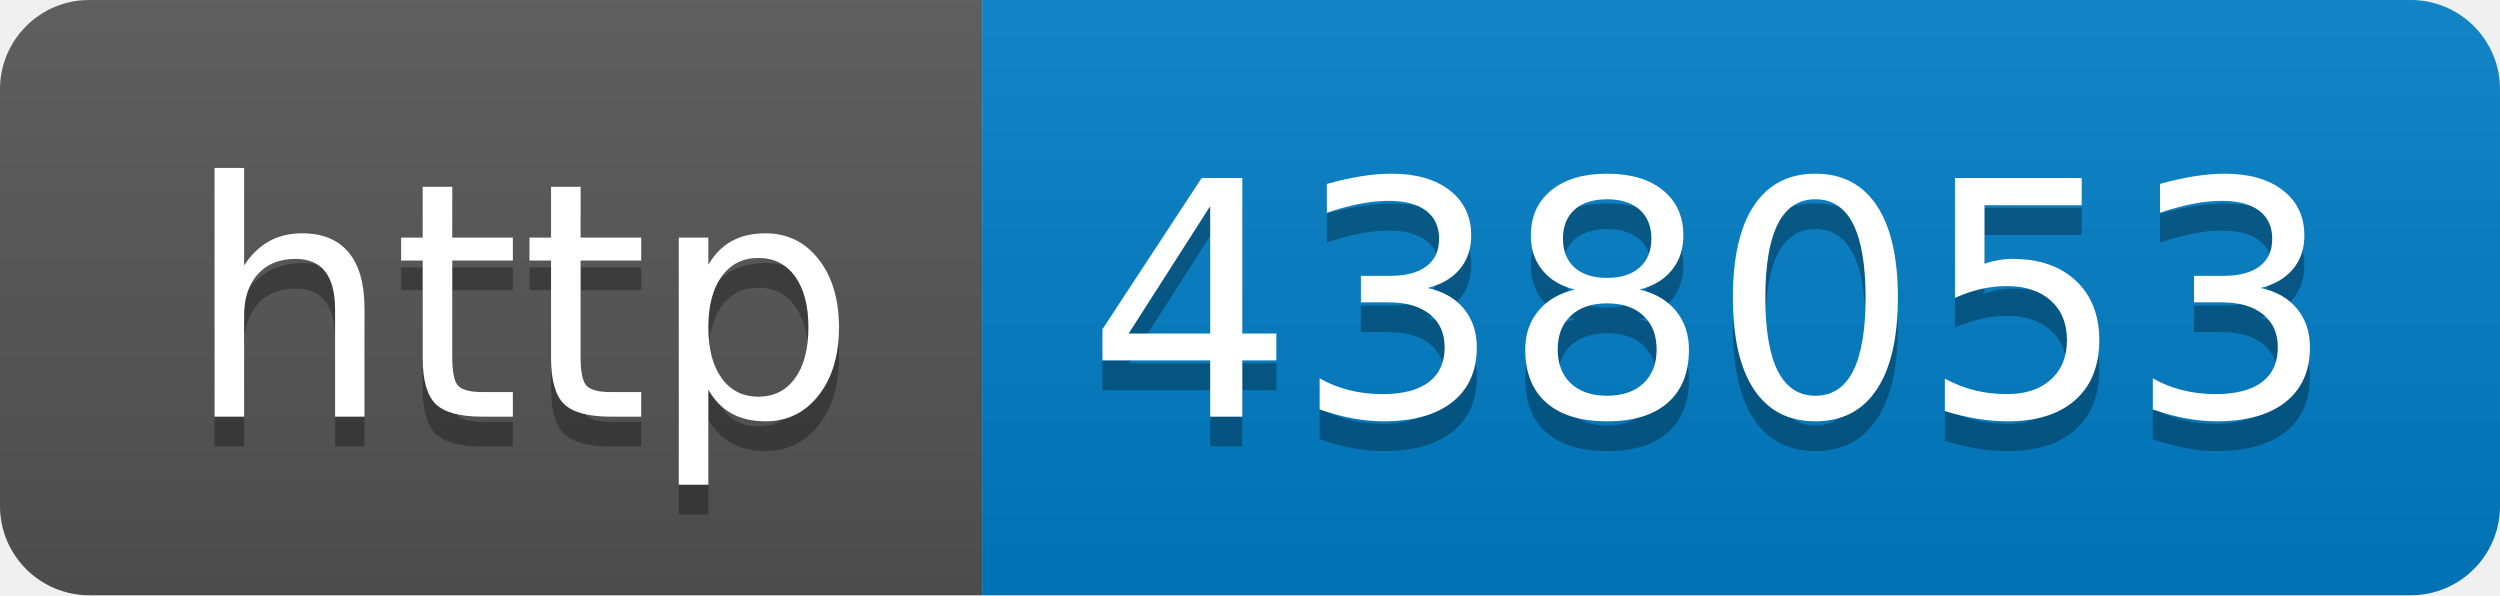
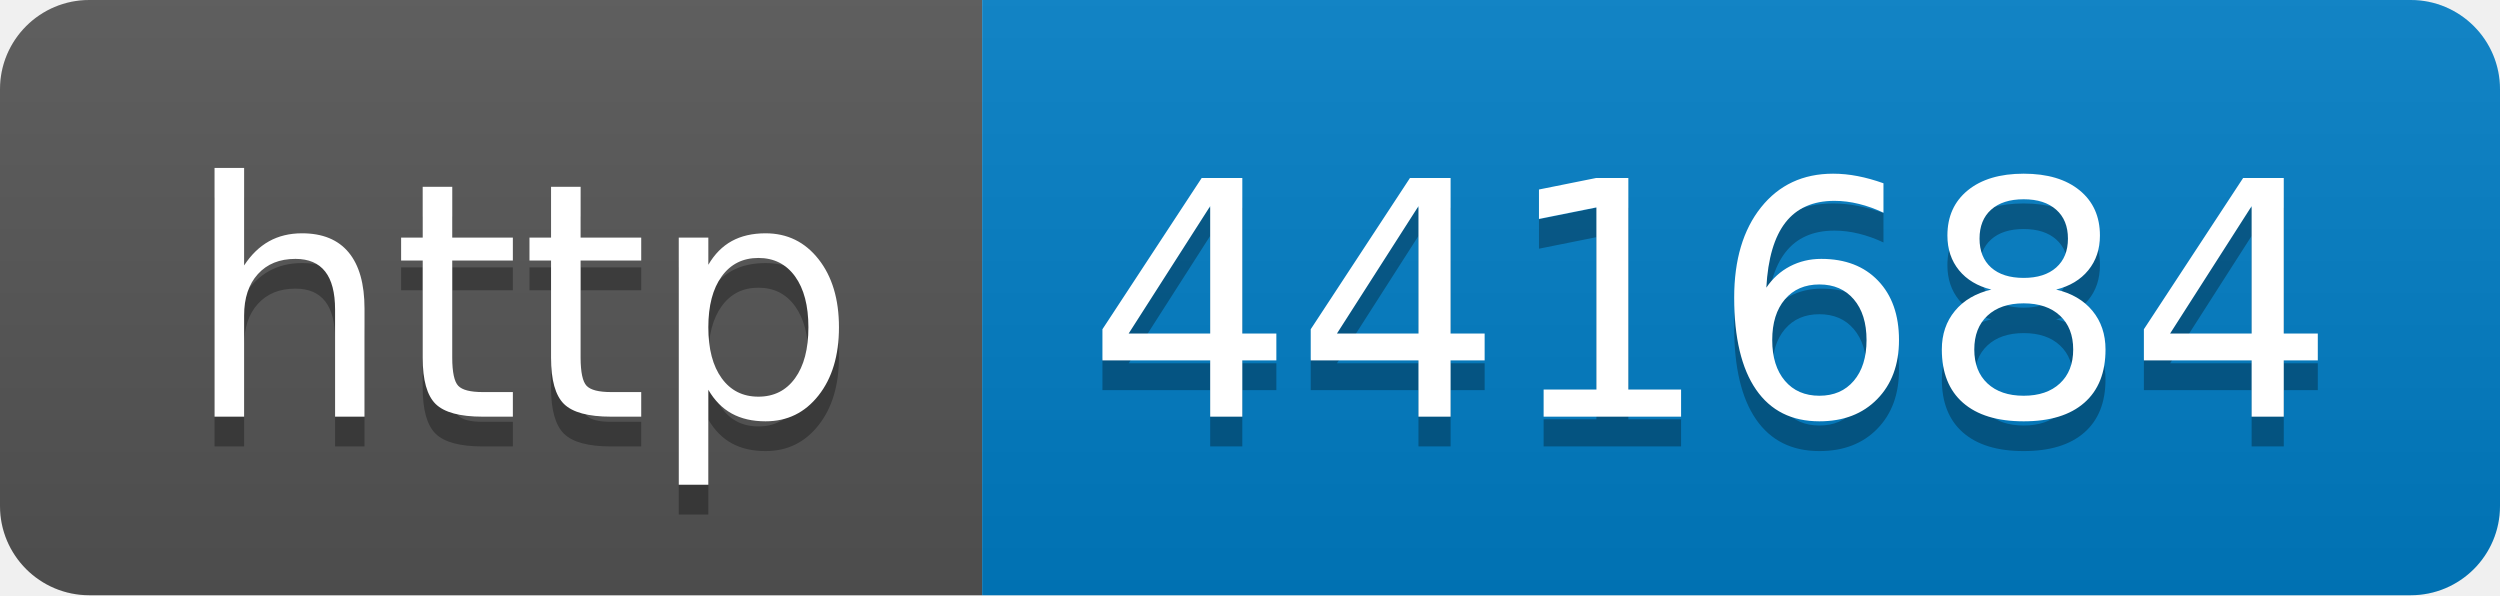
- <svg xmlns="http://www.w3.org/2000/svg" width="84" height="20" role="img" aria-label="http: 438053">
+ <svg xmlns="http://www.w3.org/2000/svg" width="84" height="20" role="img" aria-label="http: 441684">
  <linearGradient id="s" x2="0" y2="100%">
    <stop offset="0" stop-color="#bbb" stop-opacity=".1" />
    <stop offset="1" stop-opacity=".1" />
  </linearGradient>
  <clipPath id="r">
    <rect width="84" height="20" rx="3" fill="#fff" />
  </clipPath>
  <g clip-path="url(#r)">
    <rect width="33" height="20" fill="#555" />
    <rect x="33" width="51" height="20" fill="#007ec6" />
    <rect width="84" height="20" fill="url(#s)" />
  </g>
  <g fill="#fff" text-anchor="middle" font-family="Verdana,Geneva,DejaVu Sans,sans-serif" text-rendering="geometricPrecision" font-size="110">
    <text aria-hidden="true" x="175" y="150" fill="#010101" fill-opacity=".3" transform="scale(.1)" textLength="230">http</text>
    <text x="175" y="140" transform="scale(.1)" fill="#fff" textLength="230">http</text>
-     <text aria-hidden="true" x="575" y="150" fill="#010101" fill-opacity=".3" transform="scale(.1)" textLength="410">438053</text>
-     <text x="575" y="140" transform="scale(.1)" fill="#fff" textLength="410">438053</text>
+     <text aria-hidden="true" x="575" y="150" fill="#010101" fill-opacity=".3" transform="scale(.1)" textLength="410">441684</text>
+     <text x="575" y="140" transform="scale(.1)" fill="#fff" textLength="410">441684</text>
  </g>
</svg>
